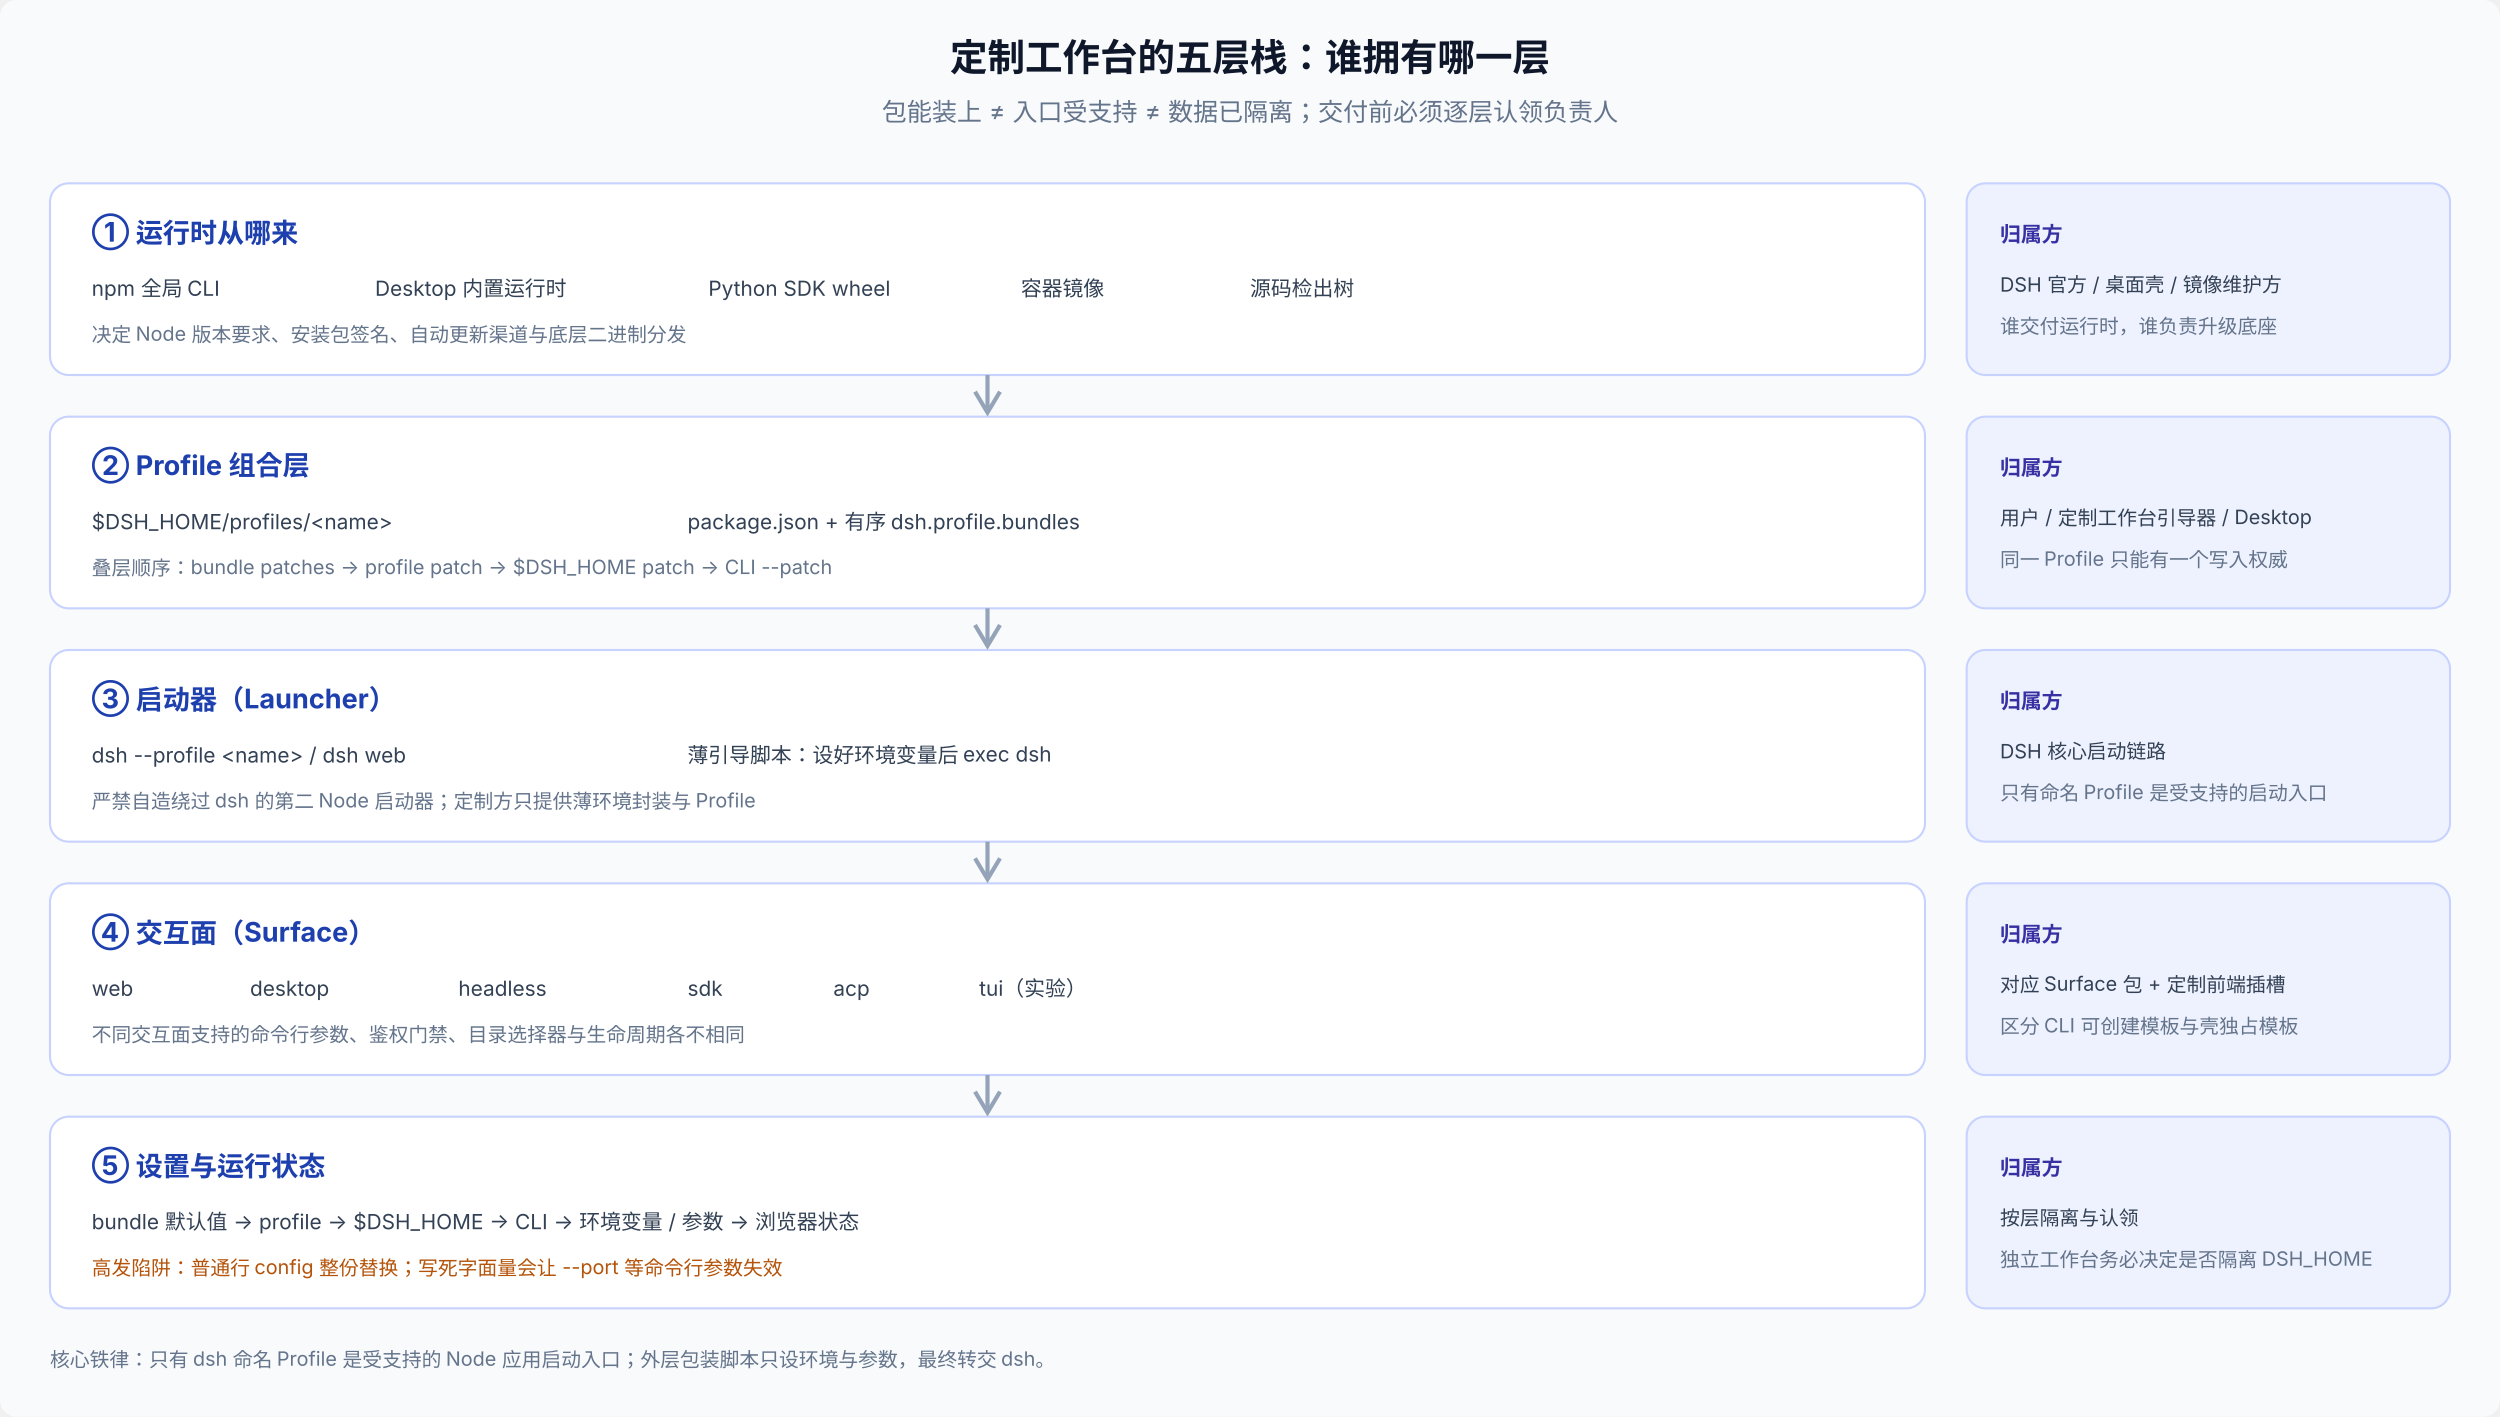
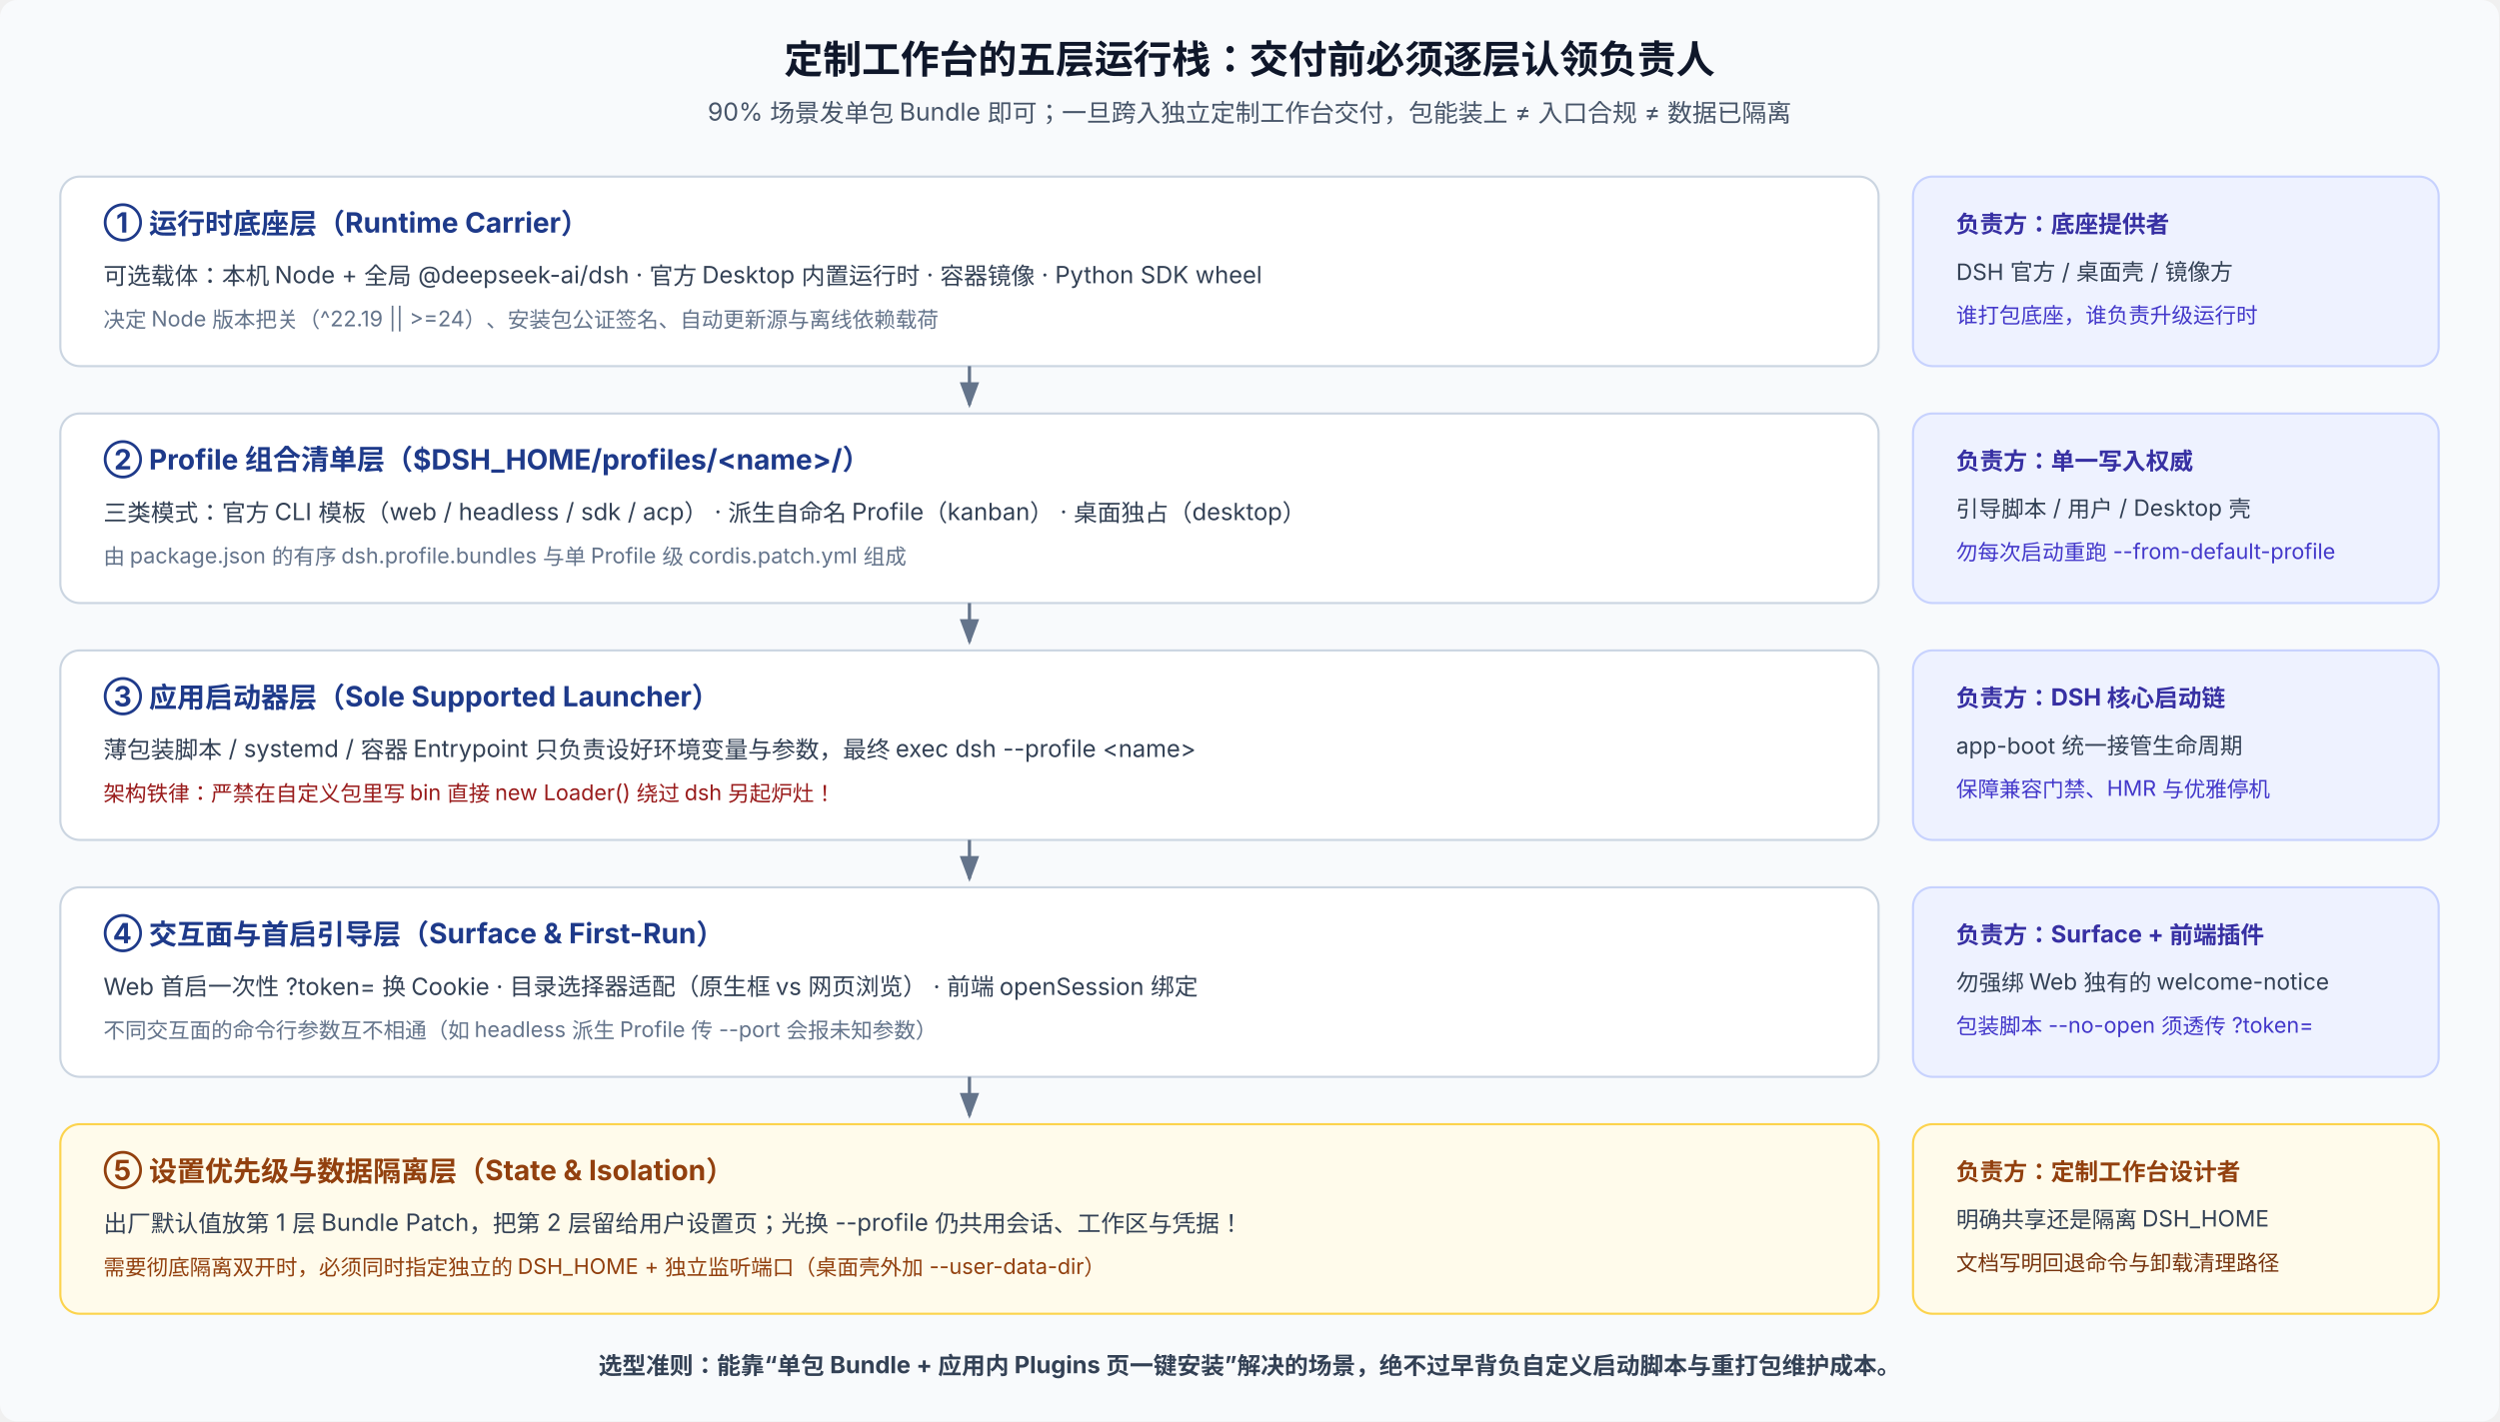
- <svg xmlns="http://www.w3.org/2000/svg" viewBox="0 0 1200 680" width="1200" height="680" font-family="system-ui, -apple-system, 'PingFang SC', 'Noto Sans SC', sans-serif" font-size="12">
-   <rect width="1200" height="680" rx="8" fill="#f8fafc" />
-   <text x="600" y="34" text-anchor="middle" font-size="18" font-weight="700" fill="#0f172a">定制工作台的五层栈：谁拥有哪一层</text>
-   <text x="600" y="58" text-anchor="middle" fill="#64748b">包能装上 ≠ 入口受支持 ≠ 数据已隔离；交付前必须逐层认领负责人</text>
-   <rect x="24" y="88" width="900" height="92" rx="9" fill="#ffffff" stroke="#c7d2fe" />
-   <text x="44" y="116" font-size="13" font-weight="700" fill="#1e40af">① 运行时从哪来</text>
-   <text x="44" y="142" font-size="10" fill="#334155">npm 全局 CLI</text>
-   <text x="180" y="142" font-size="10" fill="#334155">Desktop 内置运行时</text>
-   <text x="340" y="142" font-size="10" fill="#334155">Python SDK wheel</text>
-   <text x="490" y="142" font-size="10" fill="#334155">容器镜像</text>
-   <text x="600" y="142" font-size="10" fill="#334155">源码检出树</text>
-   <text x="44" y="164" font-size="9.5" fill="#64748b">决定 Node 版本要求、安装包签名、自动更新渠道与底层二进制分发</text>
-   <rect x="944" y="88" width="232" height="92" rx="9" fill="#eef2ff" stroke="#c7d2fe" />
-   <text x="960" y="116" font-size="10" font-weight="700" fill="#3730a3">归属方</text>
-   <text x="960" y="140" font-size="9.5" fill="#334155">DSH 官方 / 桌面壳 / 镜像维护方</text>
-   <text x="960" y="160" font-size="9.5" fill="#64748b">谁交付运行时，谁负责升级底座</text>
-   <rect x="24" y="200" width="900" height="92" rx="9" fill="#ffffff" stroke="#c7d2fe" />
-   <text x="44" y="228" font-size="13" font-weight="700" fill="#1e40af">② Profile 组合层</text>
-   <text x="44" y="254" font-size="10" fill="#334155">$DSH_HOME/profiles/&lt;name&gt;</text>
-   <text x="330" y="254" font-size="10" fill="#334155">package.json + 有序 dsh.profile.bundles</text>
-   <text x="44" y="276" font-size="9.5" fill="#64748b">叠层顺序：bundle patches → profile patch → $DSH_HOME patch → CLI --patch</text>
-   <rect x="944" y="200" width="232" height="92" rx="9" fill="#eef2ff" stroke="#c7d2fe" />
-   <text x="960" y="228" font-size="10" font-weight="700" fill="#3730a3">归属方</text>
-   <text x="960" y="252" font-size="9.5" fill="#334155">用户 / 定制工作台引导器 / Desktop</text>
-   <text x="960" y="272" font-size="9.5" fill="#64748b">同一 Profile 只能有一个写入权威</text>
-   <rect x="24" y="312" width="900" height="92" rx="9" fill="#ffffff" stroke="#c7d2fe" />
-   <text x="44" y="340" font-size="13" font-weight="700" fill="#1e40af">③ 启动器（Launcher）</text>
-   <text x="44" y="366" font-size="10" fill="#334155">dsh --profile &lt;name&gt; / dsh web</text>
-   <text x="330" y="366" font-size="10" fill="#334155">薄引导脚本：设好环境变量后 exec dsh</text>
-   <text x="44" y="388" font-size="9.5" fill="#64748b">严禁自造绕过 dsh 的第二 Node 启动器；定制方只提供薄环境封装与 Profile</text>
-   <rect x="944" y="312" width="232" height="92" rx="9" fill="#eef2ff" stroke="#c7d2fe" />
-   <text x="960" y="340" font-size="10" font-weight="700" fill="#3730a3">归属方</text>
-   <text x="960" y="364" font-size="9.5" fill="#334155">DSH 核心启动链路</text>
-   <text x="960" y="384" font-size="9.5" fill="#64748b">只有命名 Profile 是受支持的启动入口</text>
-   <rect x="24" y="424" width="900" height="92" rx="9" fill="#ffffff" stroke="#c7d2fe" />
-   <text x="44" y="452" font-size="13" font-weight="700" fill="#1e40af">④ 交互面（Surface）</text>
-   <text x="44" y="478" font-size="10" fill="#334155">web</text>
-   <text x="120" y="478" font-size="10" fill="#334155">desktop</text>
-   <text x="220" y="478" font-size="10" fill="#334155">headless</text>
-   <text x="330" y="478" font-size="10" fill="#334155">sdk</text>
-   <text x="400" y="478" font-size="10" fill="#334155">acp</text>
-   <text x="470" y="478" font-size="10" fill="#334155">tui（实验）</text>
-   <text x="44" y="500" font-size="9.5" fill="#64748b">不同交互面支持的命令行参数、鉴权门禁、目录选择器与生命周期各不相同</text>
-   <rect x="944" y="424" width="232" height="92" rx="9" fill="#eef2ff" stroke="#c7d2fe" />
-   <text x="960" y="452" font-size="10" font-weight="700" fill="#3730a3">归属方</text>
-   <text x="960" y="476" font-size="9.5" fill="#334155">对应 Surface 包 + 定制前端插槽</text>
-   <text x="960" y="496" font-size="9.5" fill="#64748b">区分 CLI 可创建模板与壳独占模板</text>
-   <rect x="24" y="536" width="900" height="92" rx="9" fill="#ffffff" stroke="#c7d2fe" />
-   <text x="44" y="564" font-size="13" font-weight="700" fill="#1e40af">⑤ 设置与运行状态</text>
-   <text x="44" y="590" font-size="10" fill="#334155">bundle 默认值 → profile → $DSH_HOME → CLI → 环境变量 / 参数 → 浏览器状态</text>
-   <text x="44" y="612" font-size="9.5" fill="#b45309">高发陷阱：普通行 config 整份替换；写死字面量会让 --port 等命令行参数失效</text>
-   <rect x="944" y="536" width="232" height="92" rx="9" fill="#eef2ff" stroke="#c7d2fe" />
-   <text x="960" y="564" font-size="10" font-weight="700" fill="#3730a3">归属方</text>
-   <text x="960" y="588" font-size="9.5" fill="#334155">按层隔离与认领</text>
-   <text x="960" y="608" font-size="9.5" fill="#64748b">独立工作台务必决定是否隔离 DSH_HOME</text>
-   <path d="M 474 180 L 474 196" stroke="#94a3b8" stroke-width="2" />
-   <path d="M 468 188 L 474 198 L 480 188" stroke="#94a3b8" stroke-width="2" fill="none" />
-   <path d="M 474 292 L 474 308" stroke="#94a3b8" stroke-width="2" />
-   <path d="M 468 300 L 474 310 L 480 300" stroke="#94a3b8" stroke-width="2" fill="none" />
-   <path d="M 474 404 L 474 420" stroke="#94a3b8" stroke-width="2" />
-   <path d="M 468 412 L 474 422 L 480 412" stroke="#94a3b8" stroke-width="2" fill="none" />
-   <path d="M 474 516 L 474 532" stroke="#94a3b8" stroke-width="2" />
-   <path d="M 468 524 L 474 534 L 480 524" stroke="#94a3b8" stroke-width="2" fill="none" />
-   <text x="24" y="656" font-size="9.5" fill="#64748b">核心铁律：只有 dsh 命名 Profile 是受支持的 Node 应用启动入口；外层包装脚本只设环境与参数，最终转交 dsh。</text>
+ <svg xmlns="http://www.w3.org/2000/svg" viewBox="0 0 1160 660" width="1160" height="660" font-family="system-ui, -apple-system, 'PingFang SC', 'Noto Sans SC', sans-serif" font-size="12">
+   <defs>
+     <marker id="arr26b" markerWidth="8" markerHeight="6" refX="7" refY="3" orient="auto">
+       <path d="M0,0 L8,3 L0,6 Z" fill="#64748b" />
+     </marker>
+   </defs>
+   <rect width="1160" height="660" rx="8" fill="#f8fafc" />
+   <text x="580" y="34" text-anchor="middle" font-size="18" font-weight="700" fill="#0f172a">定制工作台的五层运行栈：交付前必须逐层认领负责人</text>
+   <text x="580" y="56" text-anchor="middle" font-size="11.5" fill="#475569">90% 场景发单包 Bundle 即可；一旦跨入独立定制工作台交付，包能装上 ≠ 入口合规 ≠ 数据已隔离</text>
+   <rect x="28" y="82" width="844" height="88" rx="9" fill="#ffffff" stroke="#cbd5e1" />
+   <text x="48" y="108" font-size="13" font-weight="700" fill="#1e3a8a">① 运行时底座层（Runtime Carrier）</text>
+   <text x="48" y="132" font-size="11" fill="#334155">可选载体：本机 Node + 全局 @deepseek-ai/dsh · 官方 Desktop 内置运行时 · 容器镜像 · Python SDK wheel</text>
+   <text x="48" y="152" font-size="10" fill="#64748b">决定 Node 版本把关（^22.19 || &gt;=24）、安装包公证签名、自动更新源与离线依赖载荷</text>
+   <rect x="888" y="82" width="244" height="88" rx="9" fill="#eef2ff" stroke="#c7d2fe" />
+   <text x="908" y="108" font-size="11" font-weight="700" fill="#3730a3">负责方：底座提供者</text>
+   <text x="908" y="130" font-size="10.5" fill="#334155">DSH 官方 / 桌面壳 / 镜像方</text>
+   <text x="908" y="150" font-size="10" fill="#4338ca">谁打包底座，谁负责升级运行时</text>
+   <line x1="450" y1="170" x2="450" y2="188" stroke="#64748b" stroke-width="1.5" marker-end="url(#arr26b)" />
+   <rect x="28" y="192" width="844" height="88" rx="9" fill="#ffffff" stroke="#cbd5e1" />
+   <text x="48" y="218" font-size="13" font-weight="700" fill="#1e3a8a">② Profile 组合清单层（$DSH_HOME/profiles/&lt;name&gt;/）</text>
+   <text x="48" y="242" font-size="11" fill="#334155">三类模式：官方 CLI 模板（web / headless / sdk / acp） · 派生自命名 Profile（kanban） · 桌面独占（desktop）</text>
+   <text x="48" y="262" font-size="10" fill="#64748b">由 package.json 的有序 dsh.profile.bundles 与单 Profile 级 cordis.patch.yml 组成</text>
+   <rect x="888" y="192" width="244" height="88" rx="9" fill="#eef2ff" stroke="#c7d2fe" />
+   <text x="908" y="218" font-size="11" font-weight="700" fill="#3730a3">负责方：单一写入权威</text>
+   <text x="908" y="240" font-size="10.5" fill="#334155">引导脚本 / 用户 / Desktop 壳</text>
+   <text x="908" y="260" font-size="10" fill="#4338ca">勿每次启动重跑 --from-default-profile</text>
+   <line x1="450" y1="280" x2="450" y2="298" stroke="#64748b" stroke-width="1.5" marker-end="url(#arr26b)" />
+   <rect x="28" y="302" width="844" height="88" rx="9" fill="#ffffff" stroke="#cbd5e1" />
+   <text x="48" y="328" font-size="13" font-weight="700" fill="#1e3a8a">③ 应用启动器层（Sole Supported Launcher）</text>
+   <text x="48" y="352" font-size="11" fill="#334155">薄包装脚本 / systemd / 容器 Entrypoint 只负责设好环境变量与参数，最终 exec dsh --profile &lt;name&gt;</text>
+   <text x="48" y="372" font-size="10" fill="#991b1b">架构铁律：严禁在自定义包里写 bin 直接 new Loader() 绕过 dsh 另起炉灶！</text>
+   <rect x="888" y="302" width="244" height="88" rx="9" fill="#eef2ff" stroke="#c7d2fe" />
+   <text x="908" y="328" font-size="11" font-weight="700" fill="#3730a3">负责方：DSH 核心启动链</text>
+   <text x="908" y="350" font-size="10.5" fill="#334155">app-boot 统一接管生命周期</text>
+   <text x="908" y="370" font-size="10" fill="#4338ca">保障兼容门禁、HMR 与优雅停机</text>
+   <line x1="450" y1="390" x2="450" y2="408" stroke="#64748b" stroke-width="1.5" marker-end="url(#arr26b)" />
+   <rect x="28" y="412" width="844" height="88" rx="9" fill="#ffffff" stroke="#cbd5e1" />
+   <text x="48" y="438" font-size="13" font-weight="700" fill="#1e3a8a">④ 交互面与首启引导层（Surface &amp; First-Run）</text>
+   <text x="48" y="462" font-size="11" fill="#334155">Web 首启一次性 ?token= 换 Cookie · 目录选择器适配（原生框 vs 网页浏览） · 前端 openSession 绑定</text>
+   <text x="48" y="482" font-size="10" fill="#64748b">不同交互面的命令行参数互不相通（如 headless 派生 Profile 传 --port 会报未知参数）</text>
+   <rect x="888" y="412" width="244" height="88" rx="9" fill="#eef2ff" stroke="#c7d2fe" />
+   <text x="908" y="438" font-size="11" font-weight="700" fill="#3730a3">负责方：Surface + 前端插件</text>
+   <text x="908" y="460" font-size="10.5" fill="#334155">勿强绑 Web 独有的 welcome-notice</text>
+   <text x="908" y="480" font-size="10" fill="#4338ca">包装脚本 --no-open 须透传 ?token=</text>
+   <line x1="450" y1="500" x2="450" y2="518" stroke="#64748b" stroke-width="1.5" marker-end="url(#arr26b)" />
+   <rect x="28" y="522" width="844" height="88" rx="9" fill="#fffbeb" stroke="#fcd34d" />
+   <text x="48" y="548" font-size="13" font-weight="700" fill="#92400e">⑤ 设置优先级与数据隔离层（State &amp; Isolation）</text>
+   <text x="48" y="572" font-size="11" fill="#334155">出厂默认值放第 1 层 Bundle Patch，把第 2 层留给用户设置页；光换 --profile 仍共用会话、工作区与凭据！</text>
+   <text x="48" y="592" font-size="10" fill="#92400e">需要彻底隔离双开时，必须同时指定独立的 DSH_HOME + 独立监听端口（桌面壳外加 --user-data-dir）</text>
+   <rect x="888" y="522" width="244" height="88" rx="9" fill="#fffbeb" stroke="#fcd34d" />
+   <text x="908" y="548" font-size="11" font-weight="700" fill="#92400e">负责方：定制工作台设计者</text>
+   <text x="908" y="570" font-size="10.5" fill="#334155">明确共享还是隔离 DSH_HOME</text>
+   <text x="908" y="590" font-size="10" fill="#78350f">文档写明回退命令与卸载清理路径</text>
+   <text x="580" y="638" text-anchor="middle" font-size="11" font-weight="700" fill="#334155">选型准则：能靠“单包 Bundle + 应用内 Plugins 页一键安装”解决的场景，绝不过早背负自定义启动脚本与重打包维护成本。</text>
</svg>
